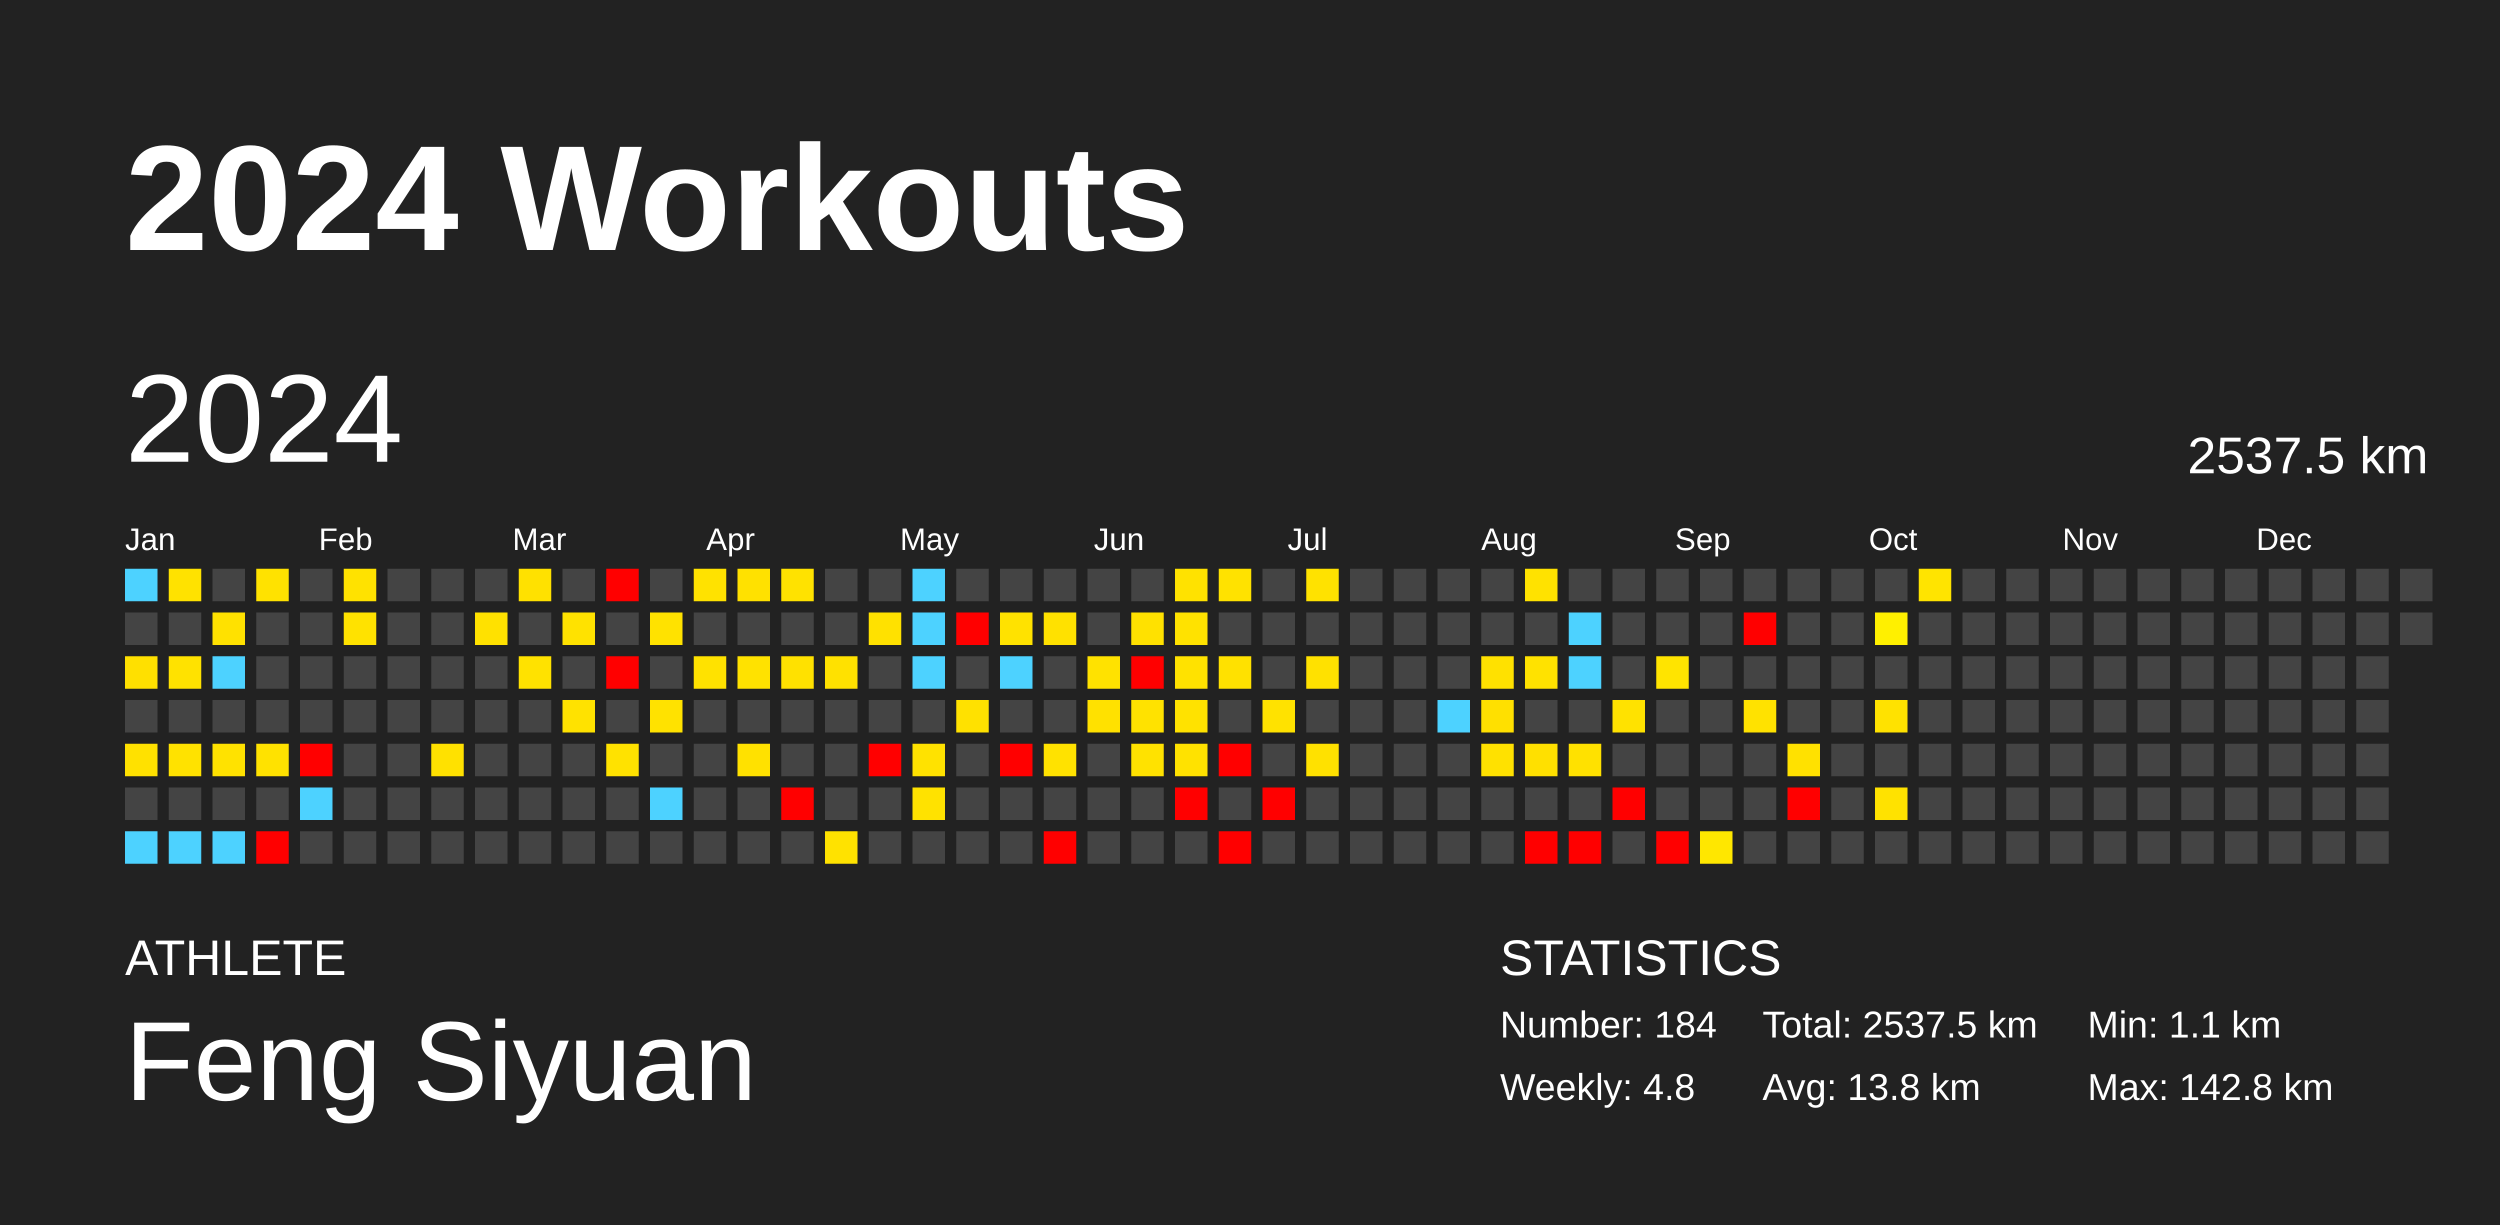
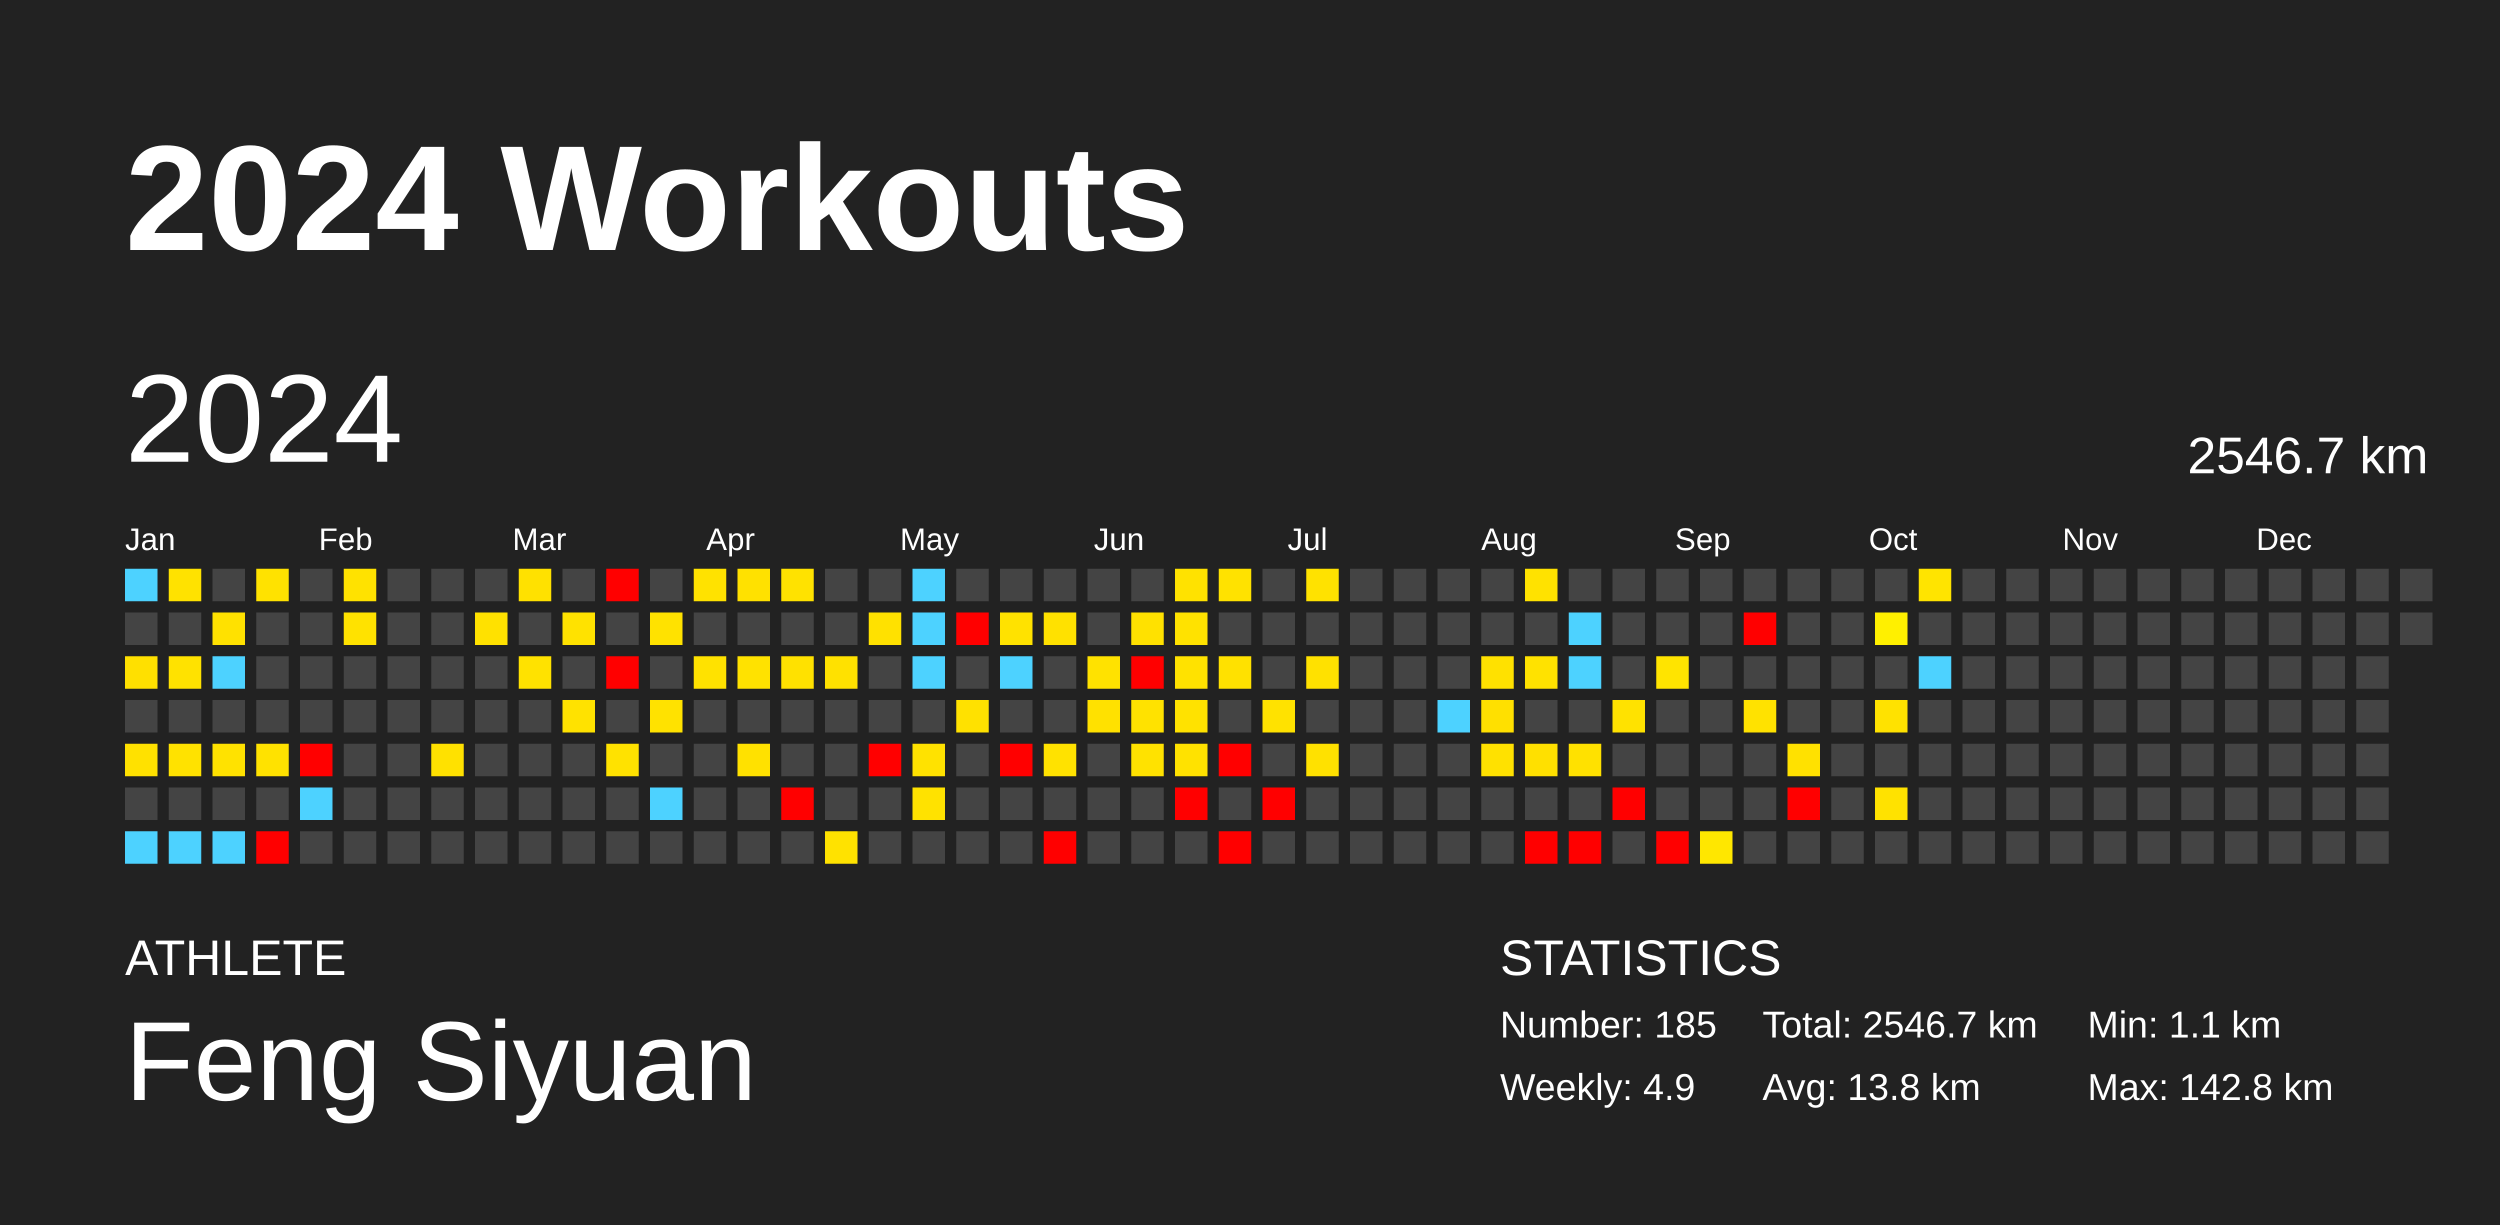
<svg xmlns="http://www.w3.org/2000/svg" baseProfile="full" height="98mm" version="1.1" viewBox="0,0,200,98" width="200mm">
  <defs />
  <rect fill="#222222" height="98" width="200" x="0" y="0" />
  <text fill="#FFFFFF" style="font-size:12px; font-family:Arial; font-weight:bold;" x="10" y="20">2024 Workouts</text>
  <text fill="#FFFFFF" style="font-size:4px; font-family:Arial" x="10" y="78">ATHLETE</text>
  <text fill="#FFFFFF" style="font-size:9px; font-family:Arial" x="10" y="88">Feng Siyuan</text>
  <text fill="#FFFFFF" style="font-size:4px; font-family:Arial" x="120" y="78">STATISTICS</text>
-   <text fill="#FFFFFF" style="font-size:3px; font-family:Arial" x="120" y="83">Number: 184</text>
-   <text fill="#FFFFFF" style="font-size:3px; font-family:Arial" x="120" y="88">Weekly: 4.8</text>
-   <text fill="#FFFFFF" style="font-size:3px; font-family:Arial" x="141" y="83">Total: 2537.5 km</text>
+   <text fill="#FFFFFF" style="font-size:3px; font-family:Arial" x="120" y="83">Number: 185</text>
+   <text fill="#FFFFFF" style="font-size:3px; font-family:Arial" x="120" y="88">Weekly: 4.9</text>
+   <text fill="#FFFFFF" style="font-size:3px; font-family:Arial" x="141" y="83">Total: 2546.7 km</text>
  <text fill="#FFFFFF" style="font-size:3px; font-family:Arial" x="141" y="88">Avg: 13.8 km</text>
  <text fill="#FFFFFF" style="font-size:3px; font-family:Arial" x="167" y="83">Min: 1.1 km</text>
  <text fill="#FFFFFF" style="font-size:3px; font-family:Arial" x="167" y="88">Max: 142.8 km</text>
  <text dominant-baseline="hanging" fill="#FFFFFF" style="font-size:10.0px; font-family:Arial;" x="10" y="30">2024</text>
-   <text dominant-baseline="hanging" fill="#FFFFFF" style="font-size:4.125px; font-family:Arial;" x="175" y="35">2537.5 km</text>
+   <text dominant-baseline="hanging" fill="#FFFFFF" style="font-size:4.125px; font-family:Arial;" x="175" y="35">2546.7 km</text>
  <text fill="#FFFFFF" style="font-size:2.5px; font-family:Arial" x="10.0" y="44">Jan</text>
  <text fill="#FFFFFF" style="font-size:2.5px; font-family:Arial" x="25.5" y="44">Feb</text>
  <text fill="#FFFFFF" style="font-size:2.5px; font-family:Arial" x="41.0" y="44">Mar</text>
  <text fill="#FFFFFF" style="font-size:2.5px; font-family:Arial" x="56.5" y="44">Apr</text>
  <text fill="#FFFFFF" style="font-size:2.5px; font-family:Arial" x="72.0" y="44">May</text>
  <text fill="#FFFFFF" style="font-size:2.5px; font-family:Arial" x="87.5" y="44">Jun</text>
  <text fill="#FFFFFF" style="font-size:2.5px; font-family:Arial" x="103.0" y="44">Jul</text>
  <text fill="#FFFFFF" style="font-size:2.5px; font-family:Arial" x="118.5" y="44">Aug</text>
  <text fill="#FFFFFF" style="font-size:2.5px; font-family:Arial" x="134.0" y="44">Sep</text>
  <text fill="#FFFFFF" style="font-size:2.5px; font-family:Arial" x="149.5" y="44">Oct</text>
  <text fill="#FFFFFF" style="font-size:2.5px; font-family:Arial" x="165.0" y="44">Nov</text>
  <text fill="#FFFFFF" style="font-size:2.5px; font-family:Arial" x="180.5" y="44">Dec</text>
  <rect fill="#4dd2ff" height="2.6" width="2.6" x="10.0" y="45.5" />
  <rect fill="#444444" height="2.6" width="2.6" x="10.0" y="49.0" />
  <rect fill="#ffe000" height="2.6" width="2.6" x="10.0" y="52.5" />
  <rect fill="#444444" height="2.6" width="2.6" x="10.0" y="56.0" />
  <rect fill="#ffe100" height="2.6" width="2.6" x="10.0" y="59.5" />
  <rect fill="#444444" height="2.6" width="2.6" x="10.0" y="63.0" />
  <rect fill="#4dd2ff" height="2.6" width="2.6" x="10.0" y="66.5" />
  <rect fill="#ffe200" height="2.6" width="2.6" x="13.5" y="45.5" />
  <rect fill="#444444" height="2.6" width="2.6" x="13.5" y="49.0" />
  <rect fill="#ffe200" height="2.6" width="2.6" x="13.5" y="52.5" />
  <rect fill="#444444" height="2.6" width="2.6" x="13.5" y="56.0" />
  <rect fill="#ffe200" height="2.6" width="2.6" x="13.5" y="59.5" />
  <rect fill="#444444" height="2.6" width="2.6" x="13.5" y="63.0" />
  <rect fill="#4dd2ff" height="2.6" width="2.6" x="13.5" y="66.5" />
  <rect fill="#444444" height="2.6" width="2.6" x="17.0" y="45.5" />
  <rect fill="#ffe100" height="2.6" width="2.6" x="17.0" y="49.0" />
  <rect fill="#4dd2ff" height="2.6" width="2.6" x="17.0" y="52.5" />
  <rect fill="#444444" height="2.6" width="2.6" x="17.0" y="56.0" />
  <rect fill="#ffe200" height="2.6" width="2.6" x="17.0" y="59.5" />
  <rect fill="#444444" height="2.6" width="2.6" x="17.0" y="63.0" />
  <rect fill="#4dd2ff" height="2.6" width="2.6" x="17.0" y="66.5" />
  <rect fill="#ffe200" height="2.6" width="2.6" x="20.5" y="45.5" />
  <rect fill="#444444" height="2.6" width="2.6" x="20.5" y="49.0" />
  <rect fill="#444444" height="2.6" width="2.6" x="20.5" y="52.5" />
  <rect fill="#444444" height="2.6" width="2.6" x="20.5" y="56.0" />
  <rect fill="#ffe200" height="2.6" width="2.6" x="20.5" y="59.5" />
  <rect fill="#444444" height="2.6" width="2.6" x="20.5" y="63.0" />
  <rect fill="red" height="2.6" width="2.6" x="20.5" y="66.5" />
  <rect fill="#444444" height="2.6" width="2.6" x="24.0" y="45.5" />
  <rect fill="#444444" height="2.6" width="2.6" x="24.0" y="49.0" />
  <rect fill="#444444" height="2.6" width="2.6" x="24.0" y="52.5" />
  <rect fill="#444444" height="2.6" width="2.6" x="24.0" y="56.0" />
  <rect fill="red" height="2.6" width="2.6" x="24.0" y="59.5" />
  <rect fill="#4dd2ff" height="2.6" width="2.6" x="24.0" y="63.0" />
  <rect fill="#444444" height="2.6" width="2.6" x="24.0" y="66.5" />
  <rect fill="#ffe200" height="2.6" width="2.6" x="27.5" y="45.5" />
  <rect fill="#ffe200" height="2.6" width="2.6" x="27.5" y="49.0" />
  <rect fill="#444444" height="2.6" width="2.6" x="27.5" y="52.5" />
  <rect fill="#444444" height="2.6" width="2.6" x="27.5" y="56.0" />
  <rect fill="#444444" height="2.6" width="2.6" x="27.5" y="59.5" />
  <rect fill="#444444" height="2.6" width="2.6" x="27.5" y="63.0" />
  <rect fill="#444444" height="2.6" width="2.6" x="27.5" y="66.5" />
  <rect fill="#444444" height="2.6" width="2.6" x="31.0" y="45.5" />
  <rect fill="#444444" height="2.6" width="2.6" x="31.0" y="49.0" />
  <rect fill="#444444" height="2.6" width="2.6" x="31.0" y="52.5" />
  <rect fill="#444444" height="2.6" width="2.6" x="31.0" y="56.0" />
  <rect fill="#444444" height="2.6" width="2.6" x="31.0" y="59.5" />
  <rect fill="#444444" height="2.6" width="2.6" x="31.0" y="63.0" />
  <rect fill="#444444" height="2.6" width="2.6" x="31.0" y="66.5" />
  <rect fill="#444444" height="2.6" width="2.6" x="34.5" y="45.5" />
  <rect fill="#444444" height="2.6" width="2.6" x="34.5" y="49.0" />
  <rect fill="#444444" height="2.6" width="2.6" x="34.5" y="52.5" />
  <rect fill="#444444" height="2.6" width="2.6" x="34.5" y="56.0" />
  <rect fill="#ffe100" height="2.6" width="2.6" x="34.5" y="59.5" />
  <rect fill="#444444" height="2.6" width="2.6" x="34.5" y="63.0" />
  <rect fill="#444444" height="2.6" width="2.6" x="34.5" y="66.5" />
  <rect fill="#444444" height="2.6" width="2.6" x="38.0" y="45.5" />
  <rect fill="#ffe100" height="2.6" width="2.6" x="38.0" y="49.0" />
  <rect fill="#444444" height="2.6" width="2.6" x="38.0" y="52.5" />
  <rect fill="#444444" height="2.6" width="2.6" x="38.0" y="56.0" />
  <rect fill="#444444" height="2.6" width="2.6" x="38.0" y="59.5" />
  <rect fill="#444444" height="2.6" width="2.6" x="38.0" y="63.0" />
  <rect fill="#444444" height="2.6" width="2.6" x="38.0" y="66.5" />
  <rect fill="#ffe100" height="2.6" width="2.6" x="41.5" y="45.5" />
  <rect fill="#444444" height="2.6" width="2.6" x="41.5" y="49.0" />
  <rect fill="#ffe200" height="2.6" width="2.6" x="41.5" y="52.5" />
  <rect fill="#444444" height="2.6" width="2.6" x="41.5" y="56.0" />
  <rect fill="#444444" height="2.6" width="2.6" x="41.5" y="59.5" />
  <rect fill="#444444" height="2.6" width="2.6" x="41.5" y="63.0" />
  <rect fill="#444444" height="2.6" width="2.6" x="41.5" y="66.5" />
  <rect fill="#444444" height="2.6" width="2.6" x="45.0" y="45.5" />
  <rect fill="#ffe200" height="2.6" width="2.6" x="45.0" y="49.0" />
  <rect fill="#444444" height="2.6" width="2.6" x="45.0" y="52.5" />
  <rect fill="#ffe200" height="2.6" width="2.6" x="45.0" y="56.0" />
  <rect fill="#444444" height="2.6" width="2.6" x="45.0" y="59.5" />
  <rect fill="#444444" height="2.6" width="2.6" x="45.0" y="63.0" />
  <rect fill="#444444" height="2.6" width="2.6" x="45.0" y="66.5" />
  <rect fill="red" height="2.6" width="2.6" x="48.5" y="45.5" />
  <rect fill="#444444" height="2.6" width="2.6" x="48.5" y="49.0" />
  <rect fill="red" height="2.6" width="2.6" x="48.5" y="52.5" />
  <rect fill="#444444" height="2.6" width="2.6" x="48.5" y="56.0" />
  <rect fill="#ffe200" height="2.6" width="2.6" x="48.5" y="59.5" />
  <rect fill="#444444" height="2.6" width="2.6" x="48.5" y="63.0" />
  <rect fill="#444444" height="2.6" width="2.6" x="48.5" y="66.5" />
  <rect fill="#444444" height="2.6" width="2.6" x="52.0" y="45.5" />
  <rect fill="#ffe200" height="2.6" width="2.6" x="52.0" y="49.0" />
  <rect fill="#444444" height="2.6" width="2.6" x="52.0" y="52.5" />
  <rect fill="#ffe200" height="2.6" width="2.6" x="52.0" y="56.0" />
  <rect fill="#444444" height="2.6" width="2.6" x="52.0" y="59.5" />
  <rect fill="#4dd2ff" height="2.6" width="2.6" x="52.0" y="63.0" />
  <rect fill="#444444" height="2.6" width="2.6" x="52.0" y="66.5" />
  <rect fill="#ffe200" height="2.6" width="2.6" x="55.5" y="45.5" />
  <rect fill="#444444" height="2.6" width="2.6" x="55.5" y="49.0" />
  <rect fill="#ffe200" height="2.6" width="2.6" x="55.5" y="52.5" />
  <rect fill="#444444" height="2.6" width="2.6" x="55.5" y="56.0" />
  <rect fill="#444444" height="2.6" width="2.6" x="55.5" y="59.5" />
  <rect fill="#444444" height="2.6" width="2.6" x="55.5" y="63.0" />
  <rect fill="#444444" height="2.6" width="2.6" x="55.5" y="66.5" />
  <rect fill="#ffe100" height="2.6" width="2.6" x="59.0" y="45.5" />
  <rect fill="#444444" height="2.6" width="2.6" x="59.0" y="49.0" />
  <rect fill="#ffe200" height="2.6" width="2.6" x="59.0" y="52.5" />
  <rect fill="#444444" height="2.6" width="2.6" x="59.0" y="56.0" />
  <rect fill="#ffe100" height="2.6" width="2.6" x="59.0" y="59.5" />
  <rect fill="#444444" height="2.6" width="2.6" x="59.0" y="63.0" />
  <rect fill="#444444" height="2.6" width="2.6" x="59.0" y="66.5" />
  <rect fill="#ffe200" height="2.6" width="2.6" x="62.5" y="45.5" />
  <rect fill="#444444" height="2.6" width="2.6" x="62.5" y="49.0" />
  <rect fill="#ffe100" height="2.6" width="2.6" x="62.5" y="52.5" />
  <rect fill="#444444" height="2.6" width="2.6" x="62.5" y="56.0" />
  <rect fill="#444444" height="2.6" width="2.6" x="62.5" y="59.5" />
  <rect fill="red" height="2.6" width="2.6" x="62.5" y="63.0" />
  <rect fill="#444444" height="2.6" width="2.6" x="62.5" y="66.5" />
  <rect fill="#444444" height="2.6" width="2.6" x="66.0" y="45.5" />
  <rect fill="#444444" height="2.6" width="2.6" x="66.0" y="49.0" />
  <rect fill="#ffe100" height="2.6" width="2.6" x="66.0" y="52.5" />
  <rect fill="#444444" height="2.6" width="2.6" x="66.0" y="56.0" />
  <rect fill="#444444" height="2.6" width="2.6" x="66.0" y="59.5" />
  <rect fill="#444444" height="2.6" width="2.6" x="66.0" y="63.0" />
  <rect fill="#ffe200" height="2.6" width="2.6" x="66.0" y="66.5" />
  <rect fill="#444444" height="2.6" width="2.6" x="69.5" y="45.5" />
  <rect fill="#ffe100" height="2.6" width="2.6" x="69.5" y="49.0" />
  <rect fill="#444444" height="2.6" width="2.6" x="69.5" y="52.5" />
  <rect fill="#444444" height="2.6" width="2.6" x="69.5" y="56.0" />
  <rect fill="red" height="2.6" width="2.6" x="69.5" y="59.5" />
  <rect fill="#444444" height="2.6" width="2.6" x="69.5" y="63.0" />
  <rect fill="#444444" height="2.6" width="2.6" x="69.5" y="66.5" />
  <rect fill="#4dd2ff" height="2.6" width="2.6" x="73.0" y="45.5" />
  <rect fill="#4dd2ff" height="2.6" width="2.6" x="73.0" y="49.0" />
  <rect fill="#4dd2ff" height="2.6" width="2.6" x="73.0" y="52.5" />
  <rect fill="#444444" height="2.6" width="2.6" x="73.0" y="56.0" />
  <rect fill="#ffe200" height="2.6" width="2.6" x="73.0" y="59.5" />
  <rect fill="#ffe200" height="2.6" width="2.6" x="73.0" y="63.0" />
  <rect fill="#444444" height="2.6" width="2.6" x="73.0" y="66.5" />
  <rect fill="#444444" height="2.6" width="2.6" x="76.5" y="45.5" />
  <rect fill="red" height="2.6" width="2.6" x="76.5" y="49.0" />
  <rect fill="#444444" height="2.6" width="2.6" x="76.5" y="52.5" />
  <rect fill="#ffe100" height="2.6" width="2.6" x="76.5" y="56.0" />
  <rect fill="#444444" height="2.6" width="2.6" x="76.5" y="59.5" />
  <rect fill="#444444" height="2.6" width="2.6" x="76.5" y="63.0" />
  <rect fill="#444444" height="2.6" width="2.6" x="76.5" y="66.5" />
  <rect fill="#444444" height="2.6" width="2.6" x="80.0" y="45.5" />
  <rect fill="#ffe200" height="2.6" width="2.6" x="80.0" y="49.0" />
  <rect fill="#4dd2ff" height="2.6" width="2.6" x="80.0" y="52.5" />
  <rect fill="#444444" height="2.6" width="2.6" x="80.0" y="56.0" />
  <rect fill="red" height="2.6" width="2.6" x="80.0" y="59.5" />
  <rect fill="#444444" height="2.6" width="2.6" x="80.0" y="63.0" />
  <rect fill="#444444" height="2.6" width="2.6" x="80.0" y="66.5" />
  <rect fill="#444444" height="2.6" width="2.6" x="83.5" y="45.5" />
  <rect fill="#ffe100" height="2.6" width="2.6" x="83.5" y="49.0" />
  <rect fill="#444444" height="2.6" width="2.6" x="83.5" y="52.5" />
  <rect fill="#444444" height="2.6" width="2.6" x="83.5" y="56.0" />
  <rect fill="#ffe200" height="2.6" width="2.6" x="83.5" y="59.5" />
  <rect fill="#444444" height="2.6" width="2.6" x="83.5" y="63.0" />
  <rect fill="red" height="2.6" width="2.6" x="83.5" y="66.5" />
  <rect fill="#444444" height="2.6" width="2.6" x="87.0" y="45.5" />
  <rect fill="#444444" height="2.6" width="2.6" x="87.0" y="49.0" />
  <rect fill="#ffe200" height="2.6" width="2.6" x="87.0" y="52.5" />
  <rect fill="#ffe100" height="2.6" width="2.6" x="87.0" y="56.0" />
  <rect fill="#444444" height="2.6" width="2.6" x="87.0" y="59.5" />
  <rect fill="#444444" height="2.6" width="2.6" x="87.0" y="63.0" />
  <rect fill="#444444" height="2.6" width="2.6" x="87.0" y="66.5" />
  <rect fill="#444444" height="2.6" width="2.6" x="90.5" y="45.5" />
  <rect fill="#ffe100" height="2.6" width="2.6" x="90.5" y="49.0" />
  <rect fill="red" height="2.6" width="2.6" x="90.5" y="52.5" />
  <rect fill="#ffe200" height="2.6" width="2.6" x="90.5" y="56.0" />
  <rect fill="#ffe200" height="2.6" width="2.6" x="90.5" y="59.5" />
  <rect fill="#444444" height="2.6" width="2.6" x="90.5" y="63.0" />
  <rect fill="#444444" height="2.6" width="2.6" x="90.5" y="66.5" />
  <rect fill="#ffe200" height="2.6" width="2.6" x="94.0" y="45.5" />
  <rect fill="#ffe200" height="2.6" width="2.6" x="94.0" y="49.0" />
  <rect fill="#ffe200" height="2.6" width="2.6" x="94.0" y="52.5" />
  <rect fill="#ffe200" height="2.6" width="2.6" x="94.0" y="56.0" />
  <rect fill="#ffe200" height="2.6" width="2.6" x="94.0" y="59.5" />
  <rect fill="red" height="2.6" width="2.6" x="94.0" y="63.0" />
  <rect fill="#444444" height="2.6" width="2.6" x="94.0" y="66.5" />
  <rect fill="#ffe200" height="2.6" width="2.6" x="97.5" y="45.5" />
  <rect fill="#444444" height="2.6" width="2.6" x="97.5" y="49.0" />
  <rect fill="#ffe100" height="2.6" width="2.6" x="97.5" y="52.5" />
  <rect fill="#444444" height="2.6" width="2.6" x="97.5" y="56.0" />
  <rect fill="red" height="2.6" width="2.6" x="97.5" y="59.5" />
  <rect fill="#444444" height="2.6" width="2.6" x="97.5" y="63.0" />
  <rect fill="red" height="2.6" width="2.6" x="97.5" y="66.5" />
  <rect fill="#444444" height="2.6" width="2.6" x="101.0" y="45.5" />
  <rect fill="#444444" height="2.6" width="2.6" x="101.0" y="49.0" />
  <rect fill="#444444" height="2.6" width="2.6" x="101.0" y="52.5" />
  <rect fill="#ffe200" height="2.6" width="2.6" x="101.0" y="56.0" />
  <rect fill="#444444" height="2.6" width="2.6" x="101.0" y="59.5" />
  <rect fill="red" height="2.6" width="2.6" x="101.0" y="63.0" />
  <rect fill="#444444" height="2.6" width="2.6" x="101.0" y="66.5" />
  <rect fill="#ffe200" height="2.6" width="2.6" x="104.5" y="45.5" />
  <rect fill="#444444" height="2.6" width="2.6" x="104.5" y="49.0" />
  <rect fill="#ffe100" height="2.6" width="2.6" x="104.5" y="52.5" />
  <rect fill="#444444" height="2.6" width="2.6" x="104.5" y="56.0" />
  <rect fill="#ffe100" height="2.6" width="2.6" x="104.5" y="59.5" />
  <rect fill="#444444" height="2.6" width="2.6" x="104.5" y="63.0" />
  <rect fill="#444444" height="2.6" width="2.6" x="104.5" y="66.5" />
  <rect fill="#444444" height="2.6" width="2.6" x="108.0" y="45.5" />
  <rect fill="#444444" height="2.6" width="2.6" x="108.0" y="49.0" />
  <rect fill="#444444" height="2.6" width="2.6" x="108.0" y="52.5" />
  <rect fill="#444444" height="2.6" width="2.6" x="108.0" y="56.0" />
  <rect fill="#444444" height="2.6" width="2.6" x="108.0" y="59.5" />
  <rect fill="#444444" height="2.6" width="2.6" x="108.0" y="63.0" />
  <rect fill="#444444" height="2.6" width="2.6" x="108.0" y="66.5" />
  <rect fill="#444444" height="2.6" width="2.6" x="111.5" y="45.5" />
  <rect fill="#444444" height="2.6" width="2.6" x="111.5" y="49.0" />
  <rect fill="#444444" height="2.6" width="2.6" x="111.5" y="52.5" />
  <rect fill="#444444" height="2.6" width="2.6" x="111.5" y="56.0" />
  <rect fill="#444444" height="2.6" width="2.6" x="111.5" y="59.5" />
  <rect fill="#444444" height="2.6" width="2.6" x="111.5" y="63.0" />
  <rect fill="#444444" height="2.6" width="2.6" x="111.5" y="66.5" />
  <rect fill="#444444" height="2.6" width="2.6" x="115.0" y="45.5" />
  <rect fill="#444444" height="2.6" width="2.6" x="115.0" y="49.0" />
  <rect fill="#444444" height="2.6" width="2.6" x="115.0" y="52.5" />
  <rect fill="#4dd2ff" height="2.6" width="2.6" x="115.0" y="56.0" />
  <rect fill="#444444" height="2.6" width="2.6" x="115.0" y="59.5" />
  <rect fill="#444444" height="2.6" width="2.6" x="115.0" y="63.0" />
  <rect fill="#444444" height="2.6" width="2.6" x="115.0" y="66.5" />
  <rect fill="#444444" height="2.6" width="2.6" x="118.5" y="45.5" />
  <rect fill="#444444" height="2.6" width="2.6" x="118.5" y="49.0" />
  <rect fill="#ffe100" height="2.6" width="2.6" x="118.5" y="52.5" />
  <rect fill="#ffe000" height="2.6" width="2.6" x="118.5" y="56.0" />
  <rect fill="#ffe100" height="2.6" width="2.6" x="118.5" y="59.5" />
  <rect fill="#444444" height="2.6" width="2.6" x="118.5" y="63.0" />
  <rect fill="#444444" height="2.6" width="2.6" x="118.5" y="66.5" />
  <rect fill="#ffe200" height="2.6" width="2.6" x="122.0" y="45.5" />
  <rect fill="#444444" height="2.6" width="2.6" x="122.0" y="49.0" />
  <rect fill="#ffe200" height="2.6" width="2.6" x="122.0" y="52.5" />
  <rect fill="#444444" height="2.6" width="2.6" x="122.0" y="56.0" />
  <rect fill="#ffe000" height="2.6" width="2.6" x="122.0" y="59.5" />
  <rect fill="#444444" height="2.6" width="2.6" x="122.0" y="63.0" />
  <rect fill="red" height="2.6" width="2.6" x="122.0" y="66.5" />
  <rect fill="#444444" height="2.6" width="2.6" x="125.5" y="45.5" />
  <rect fill="#4dd2ff" height="2.6" width="2.6" x="125.5" y="49.0" />
  <rect fill="#4dd2ff" height="2.6" width="2.6" x="125.5" y="52.5" />
  <rect fill="#444444" height="2.6" width="2.6" x="125.5" y="56.0" />
  <rect fill="#ffe100" height="2.6" width="2.6" x="125.5" y="59.5" />
  <rect fill="#444444" height="2.6" width="2.6" x="125.5" y="63.0" />
  <rect fill="red" height="2.6" width="2.6" x="125.5" y="66.5" />
  <rect fill="#444444" height="2.6" width="2.6" x="129.0" y="45.5" />
  <rect fill="#444444" height="2.6" width="2.6" x="129.0" y="49.0" />
  <rect fill="#444444" height="2.6" width="2.6" x="129.0" y="52.5" />
  <rect fill="#ffe200" height="2.6" width="2.6" x="129.0" y="56.0" />
  <rect fill="#444444" height="2.6" width="2.6" x="129.0" y="59.5" />
  <rect fill="red" height="2.6" width="2.6" x="129.0" y="63.0" />
  <rect fill="#444444" height="2.6" width="2.6" x="129.0" y="66.5" />
  <rect fill="#444444" height="2.6" width="2.6" x="132.5" y="45.5" />
  <rect fill="#444444" height="2.6" width="2.6" x="132.5" y="49.0" />
  <rect fill="#ffe400" height="2.6" width="2.6" x="132.5" y="52.5" />
  <rect fill="#444444" height="2.6" width="2.6" x="132.5" y="56.0" />
  <rect fill="#444444" height="2.6" width="2.6" x="132.5" y="59.5" />
  <rect fill="#444444" height="2.6" width="2.6" x="132.5" y="63.0" />
  <rect fill="red" height="2.6" width="2.6" x="132.5" y="66.5" />
  <rect fill="#444444" height="2.6" width="2.6" x="136.0" y="45.5" />
  <rect fill="#444444" height="2.6" width="2.6" x="136.0" y="49.0" />
  <rect fill="#444444" height="2.6" width="2.6" x="136.0" y="52.5" />
  <rect fill="#444444" height="2.6" width="2.6" x="136.0" y="56.0" />
  <rect fill="#444444" height="2.6" width="2.6" x="136.0" y="59.5" />
  <rect fill="#444444" height="2.6" width="2.6" x="136.0" y="63.0" />
  <rect fill="#ffe700" height="2.6" width="2.6" x="136.0" y="66.5" />
  <rect fill="#444444" height="2.6" width="2.6" x="139.5" y="45.5" />
  <rect fill="red" height="2.6" width="2.6" x="139.5" y="49.0" />
  <rect fill="#444444" height="2.6" width="2.6" x="139.5" y="52.5" />
  <rect fill="#ffe200" height="2.6" width="2.6" x="139.5" y="56.0" />
  <rect fill="#444444" height="2.6" width="2.6" x="139.5" y="59.5" />
  <rect fill="#444444" height="2.6" width="2.6" x="139.5" y="63.0" />
  <rect fill="#444444" height="2.6" width="2.6" x="139.5" y="66.5" />
  <rect fill="#444444" height="2.6" width="2.6" x="143.0" y="45.5" />
  <rect fill="#444444" height="2.6" width="2.6" x="143.0" y="49.0" />
  <rect fill="#444444" height="2.6" width="2.6" x="143.0" y="52.5" />
  <rect fill="#444444" height="2.6" width="2.6" x="143.0" y="56.0" />
  <rect fill="#ffe100" height="2.6" width="2.6" x="143.0" y="59.5" />
  <rect fill="red" height="2.6" width="2.6" x="143.0" y="63.0" />
  <rect fill="#444444" height="2.6" width="2.6" x="143.0" y="66.5" />
  <rect fill="#444444" height="2.6" width="2.6" x="146.5" y="45.5" />
  <rect fill="#444444" height="2.6" width="2.6" x="146.5" y="49.0" />
  <rect fill="#444444" height="2.6" width="2.6" x="146.5" y="52.5" />
  <rect fill="#444444" height="2.6" width="2.6" x="146.5" y="56.0" />
  <rect fill="#444444" height="2.6" width="2.6" x="146.5" y="59.5" />
  <rect fill="#444444" height="2.6" width="2.6" x="146.5" y="63.0" />
  <rect fill="#444444" height="2.6" width="2.6" x="146.5" y="66.5" />
  <rect fill="#444444" height="2.6" width="2.6" x="150.0" y="45.5" />
  <rect fill="#fff000" height="2.6" width="2.6" x="150.0" y="49.0" />
  <rect fill="#444444" height="2.6" width="2.6" x="150.0" y="52.5" />
  <rect fill="#ffe200" height="2.6" width="2.6" x="150.0" y="56.0" />
  <rect fill="#444444" height="2.6" width="2.6" x="150.0" y="59.5" />
  <rect fill="#ffe200" height="2.6" width="2.6" x="150.0" y="63.0" />
  <rect fill="#444444" height="2.6" width="2.6" x="150.0" y="66.5" />
  <rect fill="#ffe400" height="2.6" width="2.6" x="153.5" y="45.5" />
  <rect fill="#444444" height="2.6" width="2.6" x="153.5" y="49.0" />
-   <rect fill="#444444" height="2.6" width="2.6" x="153.5" y="52.5" />
+   <rect fill="#4dd2ff" height="2.6" width="2.6" x="153.5" y="52.5" />
  <rect fill="#444444" height="2.6" width="2.6" x="153.5" y="56.0" />
  <rect fill="#444444" height="2.6" width="2.6" x="153.5" y="59.5" />
  <rect fill="#444444" height="2.6" width="2.6" x="153.5" y="63.0" />
  <rect fill="#444444" height="2.6" width="2.6" x="153.5" y="66.5" />
  <rect fill="#444444" height="2.6" width="2.6" x="157.0" y="45.5" />
  <rect fill="#444444" height="2.6" width="2.6" x="157.0" y="49.0" />
  <rect fill="#444444" height="2.6" width="2.6" x="157.0" y="52.5" />
  <rect fill="#444444" height="2.6" width="2.6" x="157.0" y="56.0" />
  <rect fill="#444444" height="2.6" width="2.6" x="157.0" y="59.5" />
  <rect fill="#444444" height="2.6" width="2.6" x="157.0" y="63.0" />
  <rect fill="#444444" height="2.6" width="2.6" x="157.0" y="66.5" />
  <rect fill="#444444" height="2.6" width="2.6" x="160.5" y="45.5" />
  <rect fill="#444444" height="2.6" width="2.6" x="160.5" y="49.0" />
  <rect fill="#444444" height="2.6" width="2.6" x="160.5" y="52.5" />
  <rect fill="#444444" height="2.6" width="2.6" x="160.5" y="56.0" />
  <rect fill="#444444" height="2.6" width="2.6" x="160.5" y="59.5" />
  <rect fill="#444444" height="2.6" width="2.6" x="160.5" y="63.0" />
  <rect fill="#444444" height="2.6" width="2.6" x="160.5" y="66.5" />
  <rect fill="#444444" height="2.6" width="2.6" x="164.0" y="45.5" />
  <rect fill="#444444" height="2.6" width="2.6" x="164.0" y="49.0" />
  <rect fill="#444444" height="2.6" width="2.6" x="164.0" y="52.5" />
  <rect fill="#444444" height="2.6" width="2.6" x="164.0" y="56.0" />
  <rect fill="#444444" height="2.6" width="2.6" x="164.0" y="59.5" />
  <rect fill="#444444" height="2.6" width="2.6" x="164.0" y="63.0" />
  <rect fill="#444444" height="2.6" width="2.6" x="164.0" y="66.5" />
  <rect fill="#444444" height="2.6" width="2.6" x="167.5" y="45.5" />
  <rect fill="#444444" height="2.6" width="2.6" x="167.5" y="49.0" />
  <rect fill="#444444" height="2.6" width="2.6" x="167.5" y="52.5" />
  <rect fill="#444444" height="2.6" width="2.6" x="167.5" y="56.0" />
  <rect fill="#444444" height="2.6" width="2.6" x="167.5" y="59.5" />
  <rect fill="#444444" height="2.6" width="2.6" x="167.5" y="63.0" />
  <rect fill="#444444" height="2.6" width="2.6" x="167.5" y="66.5" />
  <rect fill="#444444" height="2.6" width="2.6" x="171.0" y="45.5" />
  <rect fill="#444444" height="2.6" width="2.6" x="171.0" y="49.0" />
  <rect fill="#444444" height="2.6" width="2.6" x="171.0" y="52.5" />
  <rect fill="#444444" height="2.6" width="2.6" x="171.0" y="56.0" />
  <rect fill="#444444" height="2.6" width="2.6" x="171.0" y="59.5" />
  <rect fill="#444444" height="2.6" width="2.6" x="171.0" y="63.0" />
  <rect fill="#444444" height="2.6" width="2.6" x="171.0" y="66.5" />
  <rect fill="#444444" height="2.6" width="2.6" x="174.5" y="45.5" />
  <rect fill="#444444" height="2.6" width="2.6" x="174.5" y="49.0" />
  <rect fill="#444444" height="2.6" width="2.6" x="174.5" y="52.5" />
  <rect fill="#444444" height="2.6" width="2.6" x="174.5" y="56.0" />
  <rect fill="#444444" height="2.6" width="2.6" x="174.5" y="59.5" />
  <rect fill="#444444" height="2.6" width="2.6" x="174.5" y="63.0" />
  <rect fill="#444444" height="2.6" width="2.6" x="174.5" y="66.5" />
  <rect fill="#444444" height="2.6" width="2.6" x="178.0" y="45.5" />
  <rect fill="#444444" height="2.6" width="2.6" x="178.0" y="49.0" />
  <rect fill="#444444" height="2.6" width="2.6" x="178.0" y="52.5" />
  <rect fill="#444444" height="2.6" width="2.6" x="178.0" y="56.0" />
  <rect fill="#444444" height="2.6" width="2.6" x="178.0" y="59.5" />
  <rect fill="#444444" height="2.6" width="2.6" x="178.0" y="63.0" />
  <rect fill="#444444" height="2.6" width="2.6" x="178.0" y="66.5" />
  <rect fill="#444444" height="2.6" width="2.6" x="181.5" y="45.5" />
  <rect fill="#444444" height="2.6" width="2.6" x="181.5" y="49.0" />
  <rect fill="#444444" height="2.6" width="2.6" x="181.5" y="52.5" />
  <rect fill="#444444" height="2.6" width="2.6" x="181.5" y="56.0" />
  <rect fill="#444444" height="2.6" width="2.6" x="181.5" y="59.5" />
  <rect fill="#444444" height="2.6" width="2.6" x="181.5" y="63.0" />
  <rect fill="#444444" height="2.6" width="2.6" x="181.5" y="66.5" />
  <rect fill="#444444" height="2.6" width="2.6" x="185.0" y="45.5" />
  <rect fill="#444444" height="2.6" width="2.6" x="185.0" y="49.0" />
  <rect fill="#444444" height="2.6" width="2.6" x="185.0" y="52.5" />
  <rect fill="#444444" height="2.6" width="2.6" x="185.0" y="56.0" />
  <rect fill="#444444" height="2.6" width="2.6" x="185.0" y="59.5" />
  <rect fill="#444444" height="2.6" width="2.6" x="185.0" y="63.0" />
  <rect fill="#444444" height="2.6" width="2.6" x="185.0" y="66.5" />
  <rect fill="#444444" height="2.6" width="2.6" x="188.5" y="45.5" />
  <rect fill="#444444" height="2.6" width="2.6" x="188.5" y="49.0" />
  <rect fill="#444444" height="2.6" width="2.6" x="188.5" y="52.5" />
  <rect fill="#444444" height="2.6" width="2.6" x="188.5" y="56.0" />
  <rect fill="#444444" height="2.6" width="2.6" x="188.5" y="59.5" />
  <rect fill="#444444" height="2.6" width="2.6" x="188.5" y="63.0" />
  <rect fill="#444444" height="2.6" width="2.6" x="188.5" y="66.5" />
  <rect fill="#444444" height="2.6" width="2.6" x="192.0" y="45.5" />
  <rect fill="#444444" height="2.6" width="2.6" x="192.0" y="49.0" />
</svg>
